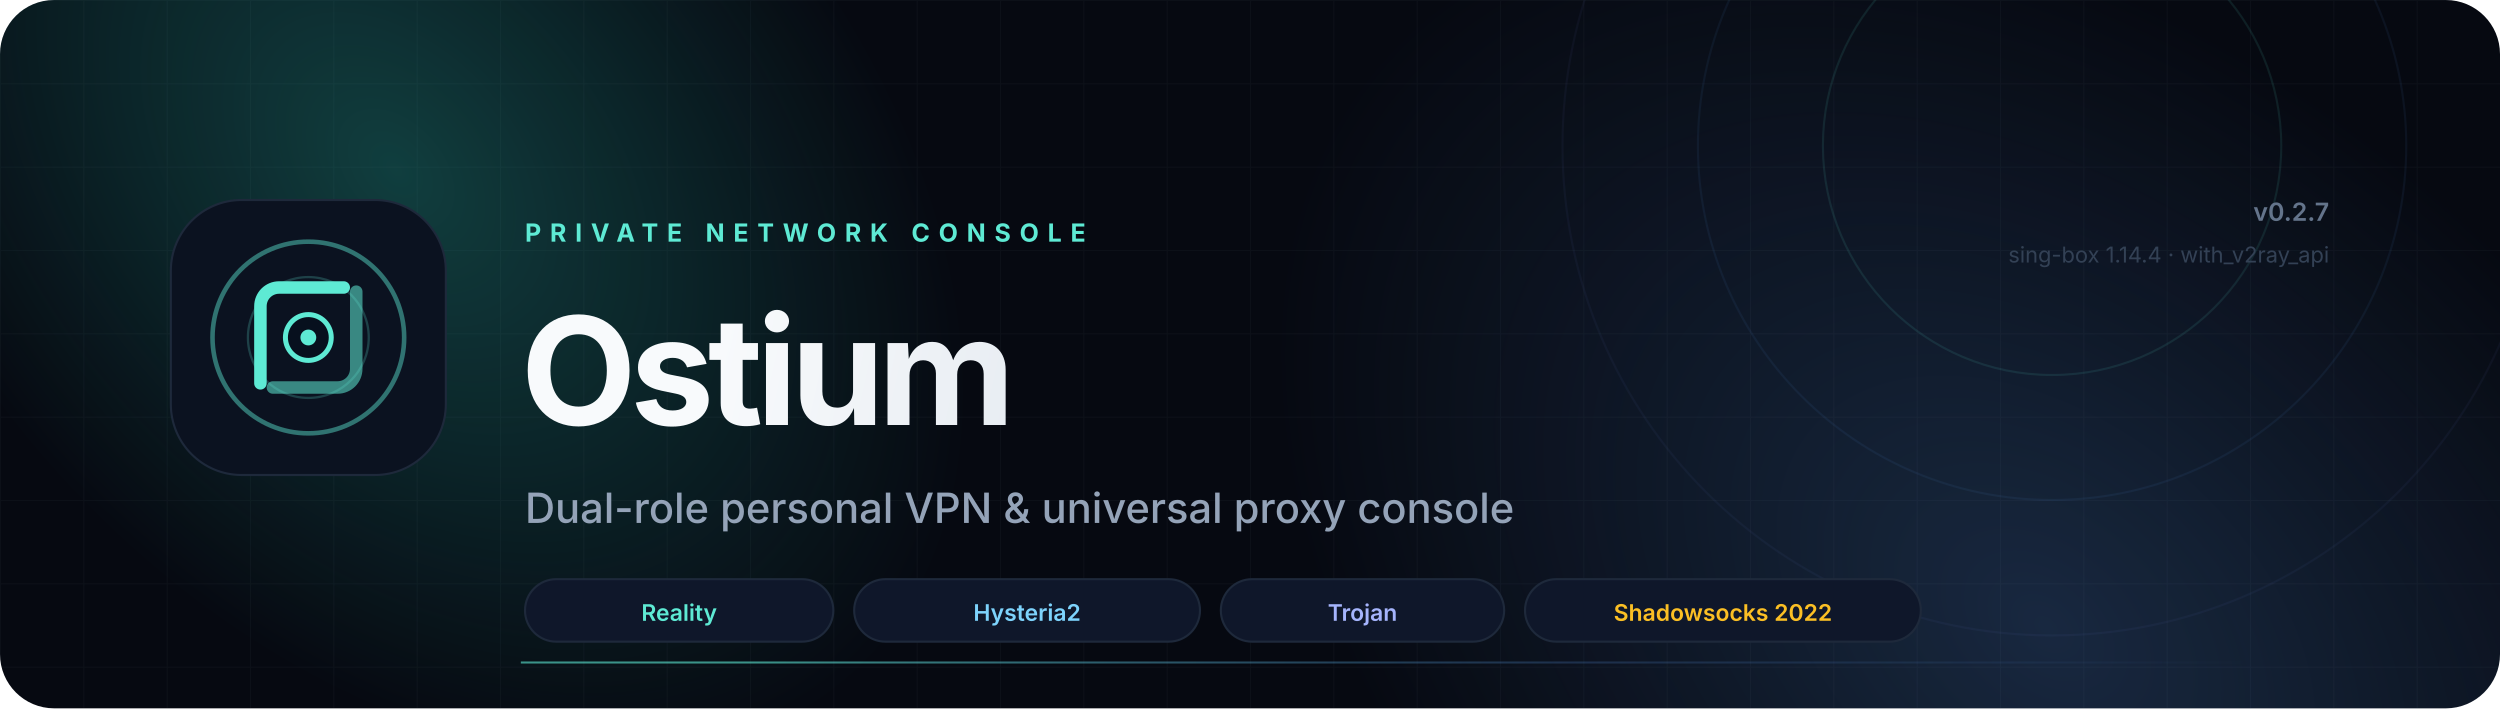
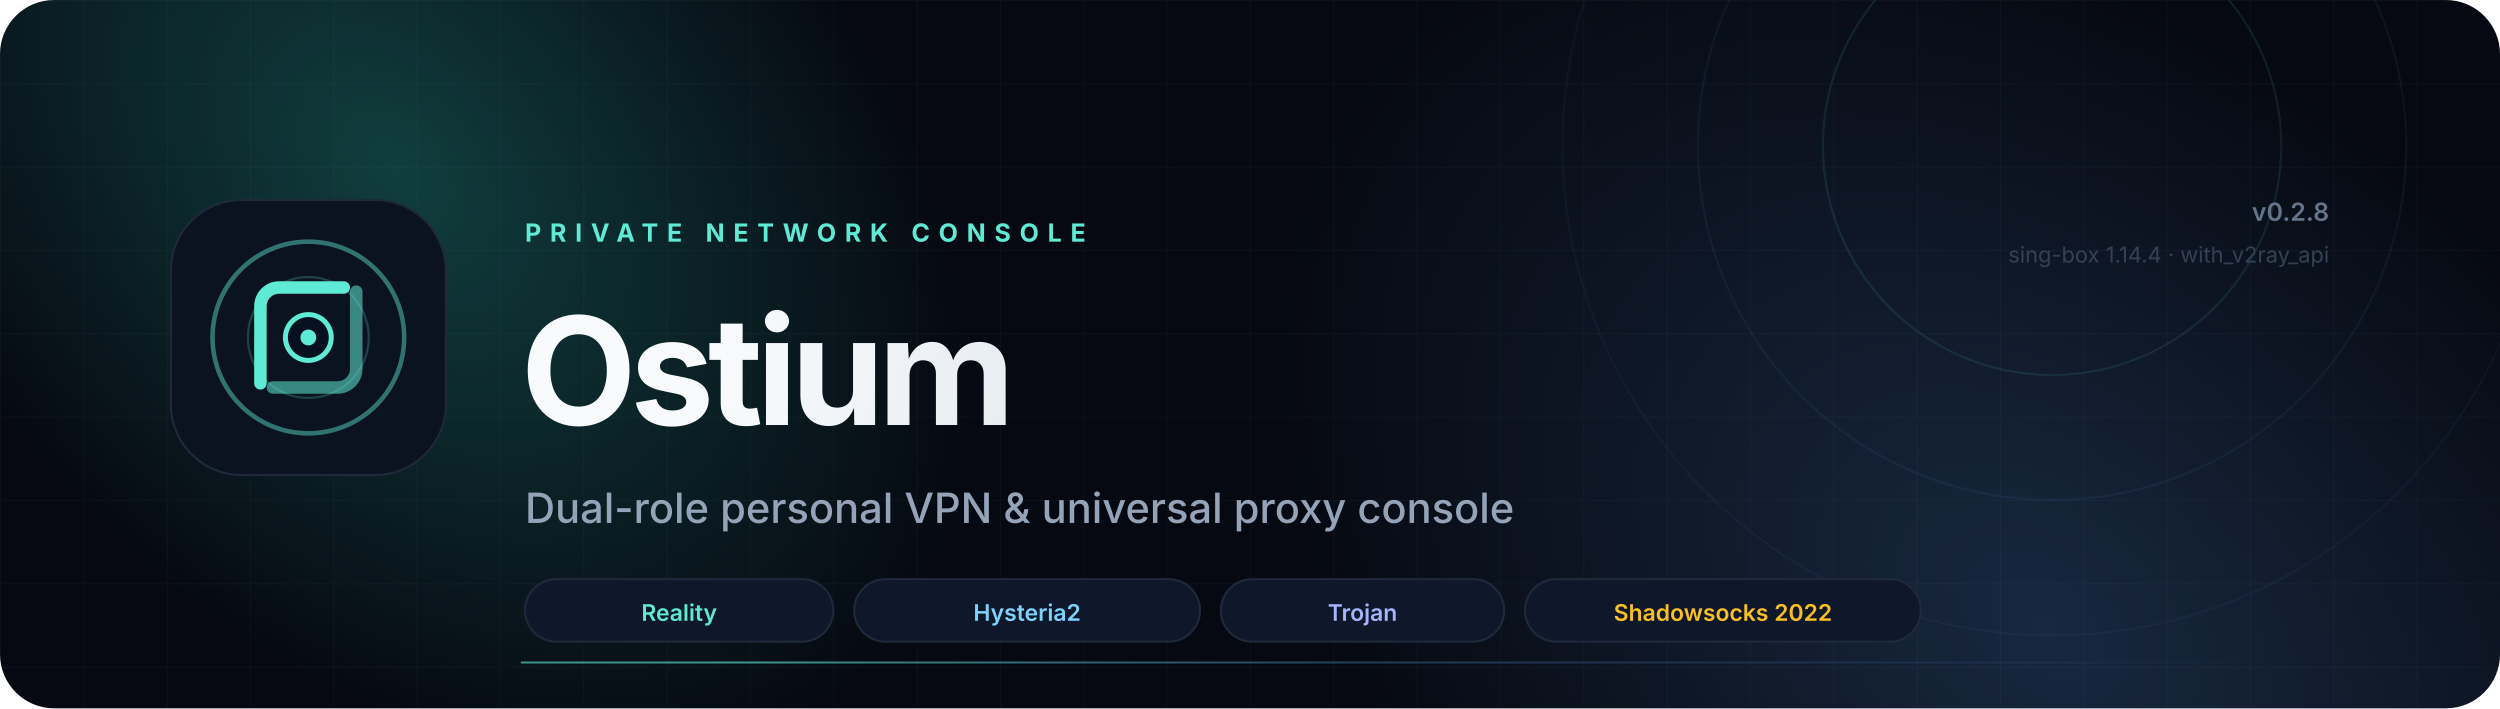
<svg xmlns="http://www.w3.org/2000/svg" viewBox="0 0 1200 340" fill="none" role="img" aria-label="Ostium Server — Linux private proxy server console">
  <defs>
    <linearGradient id="aurora" x1="120" y1="40" x2="900" y2="320" gradientUnits="userSpaceOnUse">
      <stop stop-color="#5EEAD4" />
      <stop offset=".55" stop-color="#38BDF8" />
      <stop offset="1" stop-color="#818CF8" />
    </linearGradient>
    <radialGradient id="glowA" cx="0" cy="0" r="1" gradientTransform="translate(190 80) rotate(48) scale(330 220)" gradientUnits="userSpaceOnUse">
      <stop stop-color="#2DD4BF" stop-opacity=".26" />
      <stop offset="1" stop-color="#2DD4BF" stop-opacity="0" />
    </radialGradient>
    <radialGradient id="glowB" cx="0" cy="0" r="1" gradientTransform="translate(980 300) rotate(-140) scale(420 280)" gradientUnits="userSpaceOnUse">
      <stop stop-color="#60A5FA" stop-opacity=".20" />
      <stop offset="1" stop-color="#60A5FA" stop-opacity="0" />
    </radialGradient>
    <linearGradient id="text" x1="360" y1="100" x2="760" y2="190" gradientUnits="userSpaceOnUse">
      <stop stop-color="#F8FAFC" />
      <stop offset="1" stop-color="#CBD5E1" />
    </linearGradient>
    <linearGradient id="line" x1="360" y1="0" x2="1080" y2="0" gradientUnits="userSpaceOnUse">
      <stop stop-color="#5EEAD4" stop-opacity=".6" />
      <stop offset=".55" stop-color="#60A5FA" stop-opacity=".2" />
      <stop offset="1" stop-color="#60A5FA" stop-opacity="0" />
    </linearGradient>
    <filter id="blur" x="-40%" y="-40%" width="180%" height="180%">
      <feGaussianBlur stdDeviation="28" />
    </filter>
    <pattern id="grid" width="40" height="40" patternUnits="userSpaceOnUse">
      <path d="M40 0H0V40" stroke="#94A3B8" stroke-opacity=".045" />
    </pattern>
    <clipPath id="rounded">
      <rect width="1200" height="340" rx="26" />
    </clipPath>
  </defs>
  <g clip-path="url(#rounded)">
    <rect width="1200" height="340" fill="#060911" />
    <rect width="1200" height="340" fill="url(#grid)" />
    <rect width="1200" height="340" fill="url(#glowA)" />
    <rect width="1200" height="340" fill="url(#glowB)" />
    <circle cx="985" cy="70" r="110" stroke="#5EEAD4" stroke-opacity=".10" />
    <circle cx="985" cy="70" r="170" stroke="#60A5FA" stroke-opacity=".07" />
    <circle cx="985" cy="70" r="235" stroke="#818CF8" stroke-opacity=".05" />
    <g transform="translate(82 96)">
      <rect width="132" height="132" rx="34" fill="#0B1220" stroke="#1E293B" />
      <circle cx="66" cy="66" r="46" stroke="url(#aurora)" stroke-width="2.2" stroke-opacity=".45" />
      <circle cx="66" cy="66" r="29" stroke="url(#aurora)" stroke-width="1.1" stroke-opacity=".22" />
      <path d="M43 88V51C43 46 47 42 52 42H83" stroke="url(#aurora)" stroke-width="6" stroke-linecap="round" />
      <path d="M89 44V81C89 86 85 90 80 90H49" stroke="url(#aurora)" stroke-width="6" stroke-linecap="round" opacity=".55" />
      <circle cx="66" cy="66" r="11" fill="#07101E" stroke="url(#aurora)" stroke-width="2.4" />
      <circle cx="66" cy="66" r="3.8" fill="#5EEAD4" />
    </g>
    <text x="252" y="116" fill="#5EEAD4" font-family="Inter, system-ui, -apple-system, sans-serif" font-size="12" font-weight="700" letter-spacing="4.2">PRIVATE NETWORK CONSOLE</text>
    <text x="250" y="204" fill="url(#text)" font-family="Inter, system-ui, -apple-system, sans-serif" font-size="72" font-weight="750" letter-spacing="-3">Ostium</text>
    <text x="252" y="251" fill="#94A3B8" font-family="Inter, system-ui, -apple-system, sans-serif" font-size="20" font-weight="450">Dual-role personal VPN &amp; universal proxy console</text>
    <rect x="252" y="278" width="148" height="30" rx="15" fill="#0F172A" stroke="#1E293B" />
    <text x="326" y="298" text-anchor="middle" fill="#5EEAD4" font-family="Inter, system-ui, sans-serif" font-size="11" font-weight="600">Reality</text>
    <rect x="410" y="278" width="166" height="30" rx="15" fill="#0F172A" stroke="#1E293B" />
    <text x="493" y="298" text-anchor="middle" fill="#7DD3FC" font-family="Inter, system-ui, sans-serif" font-size="11" font-weight="600">Hysteria2</text>
    <rect x="586" y="278" width="136" height="30" rx="15" fill="#0F172A" stroke="#1E293B" />
    <text x="654" y="298" text-anchor="middle" fill="#A5B4FC" font-family="Inter, system-ui, sans-serif" font-size="11" font-weight="600">Trojan</text>
    <rect x="732" y="278" width="190" height="30" rx="15" fill="#0F172A" stroke="#1E293B" />
    <text x="827" y="298" text-anchor="middle" fill="#FBBF24" font-family="Inter, system-ui, sans-serif" font-size="11" font-weight="600">Shadowsocks 2022</text>
-     <text x="1118" y="106" text-anchor="end" fill="#64748B" font-family="Inter, system-ui, sans-serif" font-size="12" font-weight="600">v0.2.7</text>
+     <text x="1118" y="106" text-anchor="end" fill="#64748B" font-family="Inter, system-ui, sans-serif" font-size="12" font-weight="600">v0.2.8</text>
    <text x="1118" y="126" text-anchor="end" fill="#334155" font-family="Inter, system-ui, sans-serif" font-size="10.5">sing-box 1.14.4 · with_v2ray_api</text>
    <line x1="250" y1="318" x2="1118" y2="318" stroke="url(#line)" />
  </g>
</svg>
